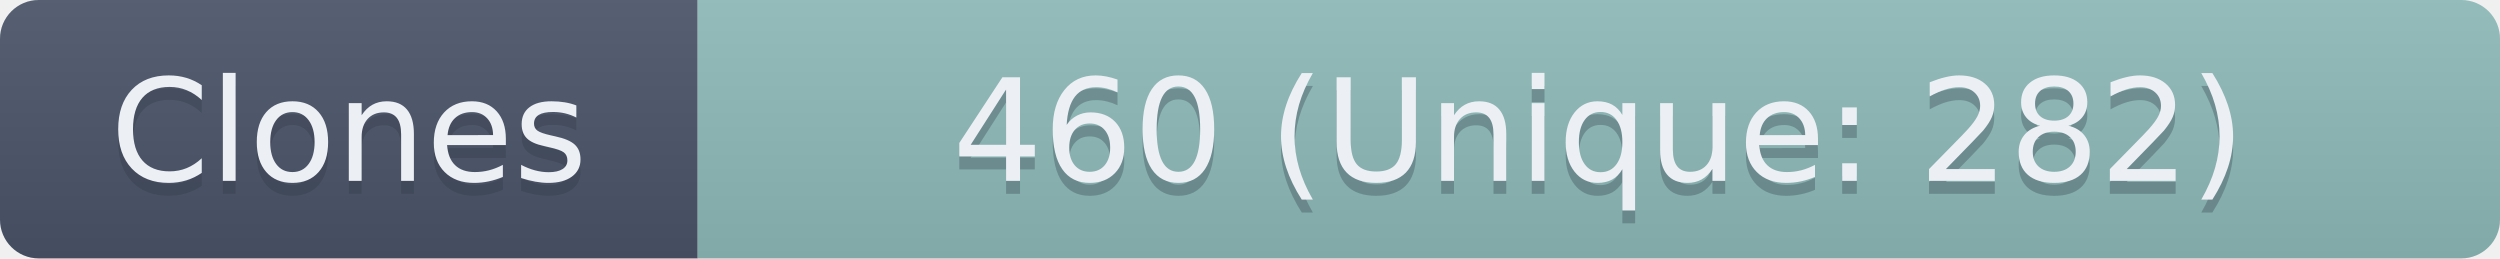
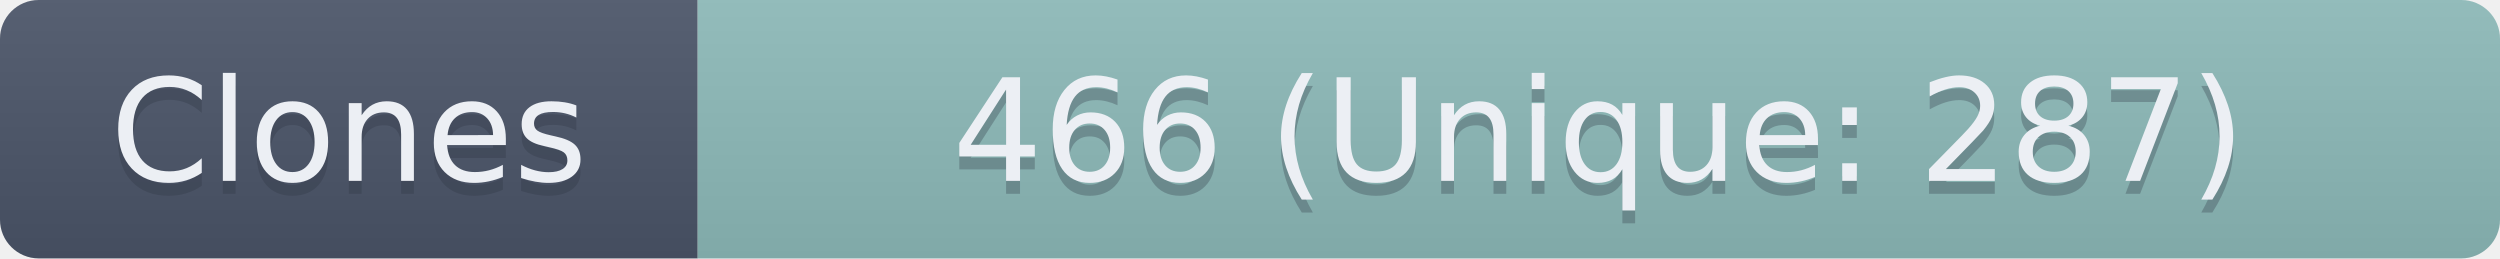
- <svg xmlns="http://www.w3.org/2000/svg" width="193.5" height="20" role="img" aria-label="Clones: 460 (Unique: 282)">
+ <svg xmlns="http://www.w3.org/2000/svg" width="193.5" height="20" role="img" aria-label="Clones: 466 (Unique: 287)">
  <linearGradient id="s" x2="0" y2="100%">
    <stop offset="0" stop-color="#bbb" stop-opacity=".1" />
    <stop offset="1" stop-opacity=".1" />
  </linearGradient>
  <clipPath id="r">
    <rect width="193.5" height="20" rx="3" fill="#fff" />
  </clipPath>
  <g clip-path="url(#r)">
    <rect width="54" height="20" fill="#4C566A" />
    <rect x="54" width="139.5" height="20" fill="#8FBCBB" />
    <rect width="193.5" height="20" fill="url(#s)" />
  </g>
  <g fill="#ECEFF4" text-anchor="middle" font-family="Verdana,Geneva,DejaVu Sans,sans-serif" text-rendering="geometricPrecision" font-size="110">
    <text aria-hidden="true" x="270" y="150" fill="#2E3440" fill-opacity=".3" transform="scale(.1)" textLength="440">Clones</text>
    <text x="270" y="140" transform="scale(.1)" textLength="440">Clones</text>
-     <text aria-hidden="true" x="1237.5" y="150" fill="#2E3440" fill-opacity=".3" transform="scale(.1)" textLength="1295">460 (Unique: 282)</text>
-     <text x="1237.5" y="140" transform="scale(.1)" textLength="1295">460 (Unique: 282)</text>
+     <text aria-hidden="true" x="1237.5" y="150" fill="#2E3440" fill-opacity=".3" transform="scale(.1)" textLength="1295">466 (Unique: 287)</text>
+     <text x="1237.5" y="140" transform="scale(.1)" textLength="1295">466 (Unique: 287)</text>
  </g>
</svg>
